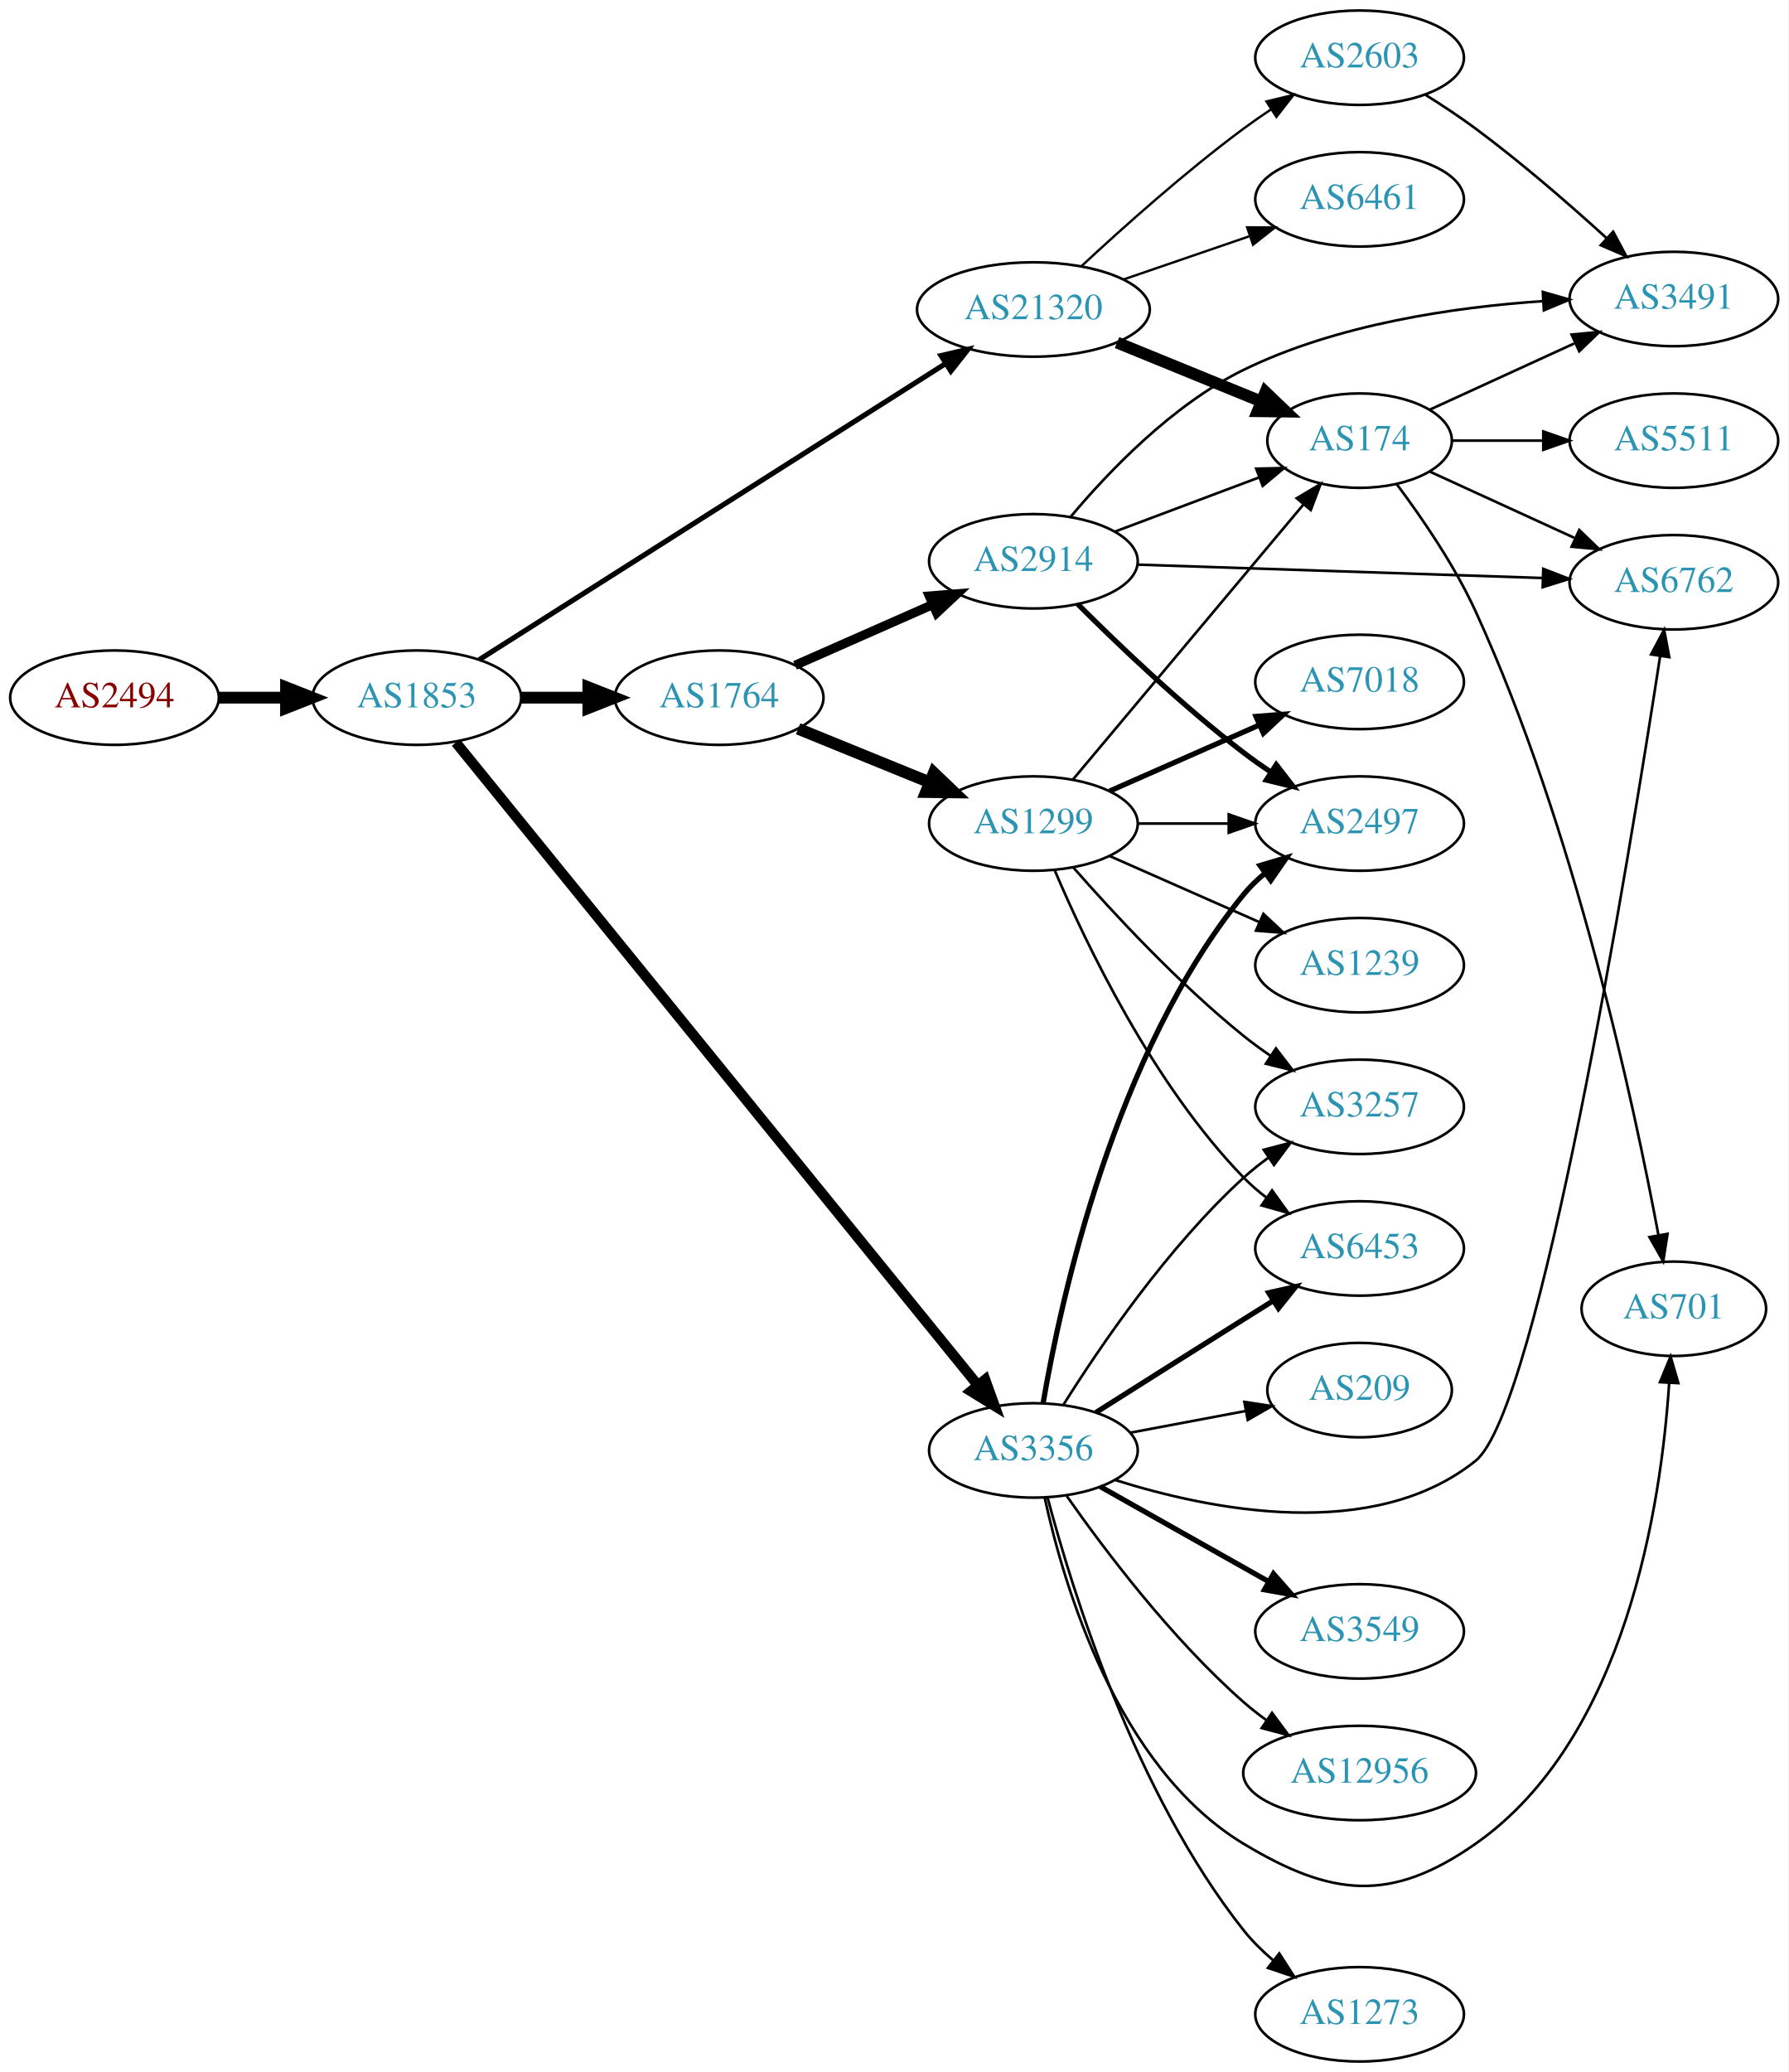
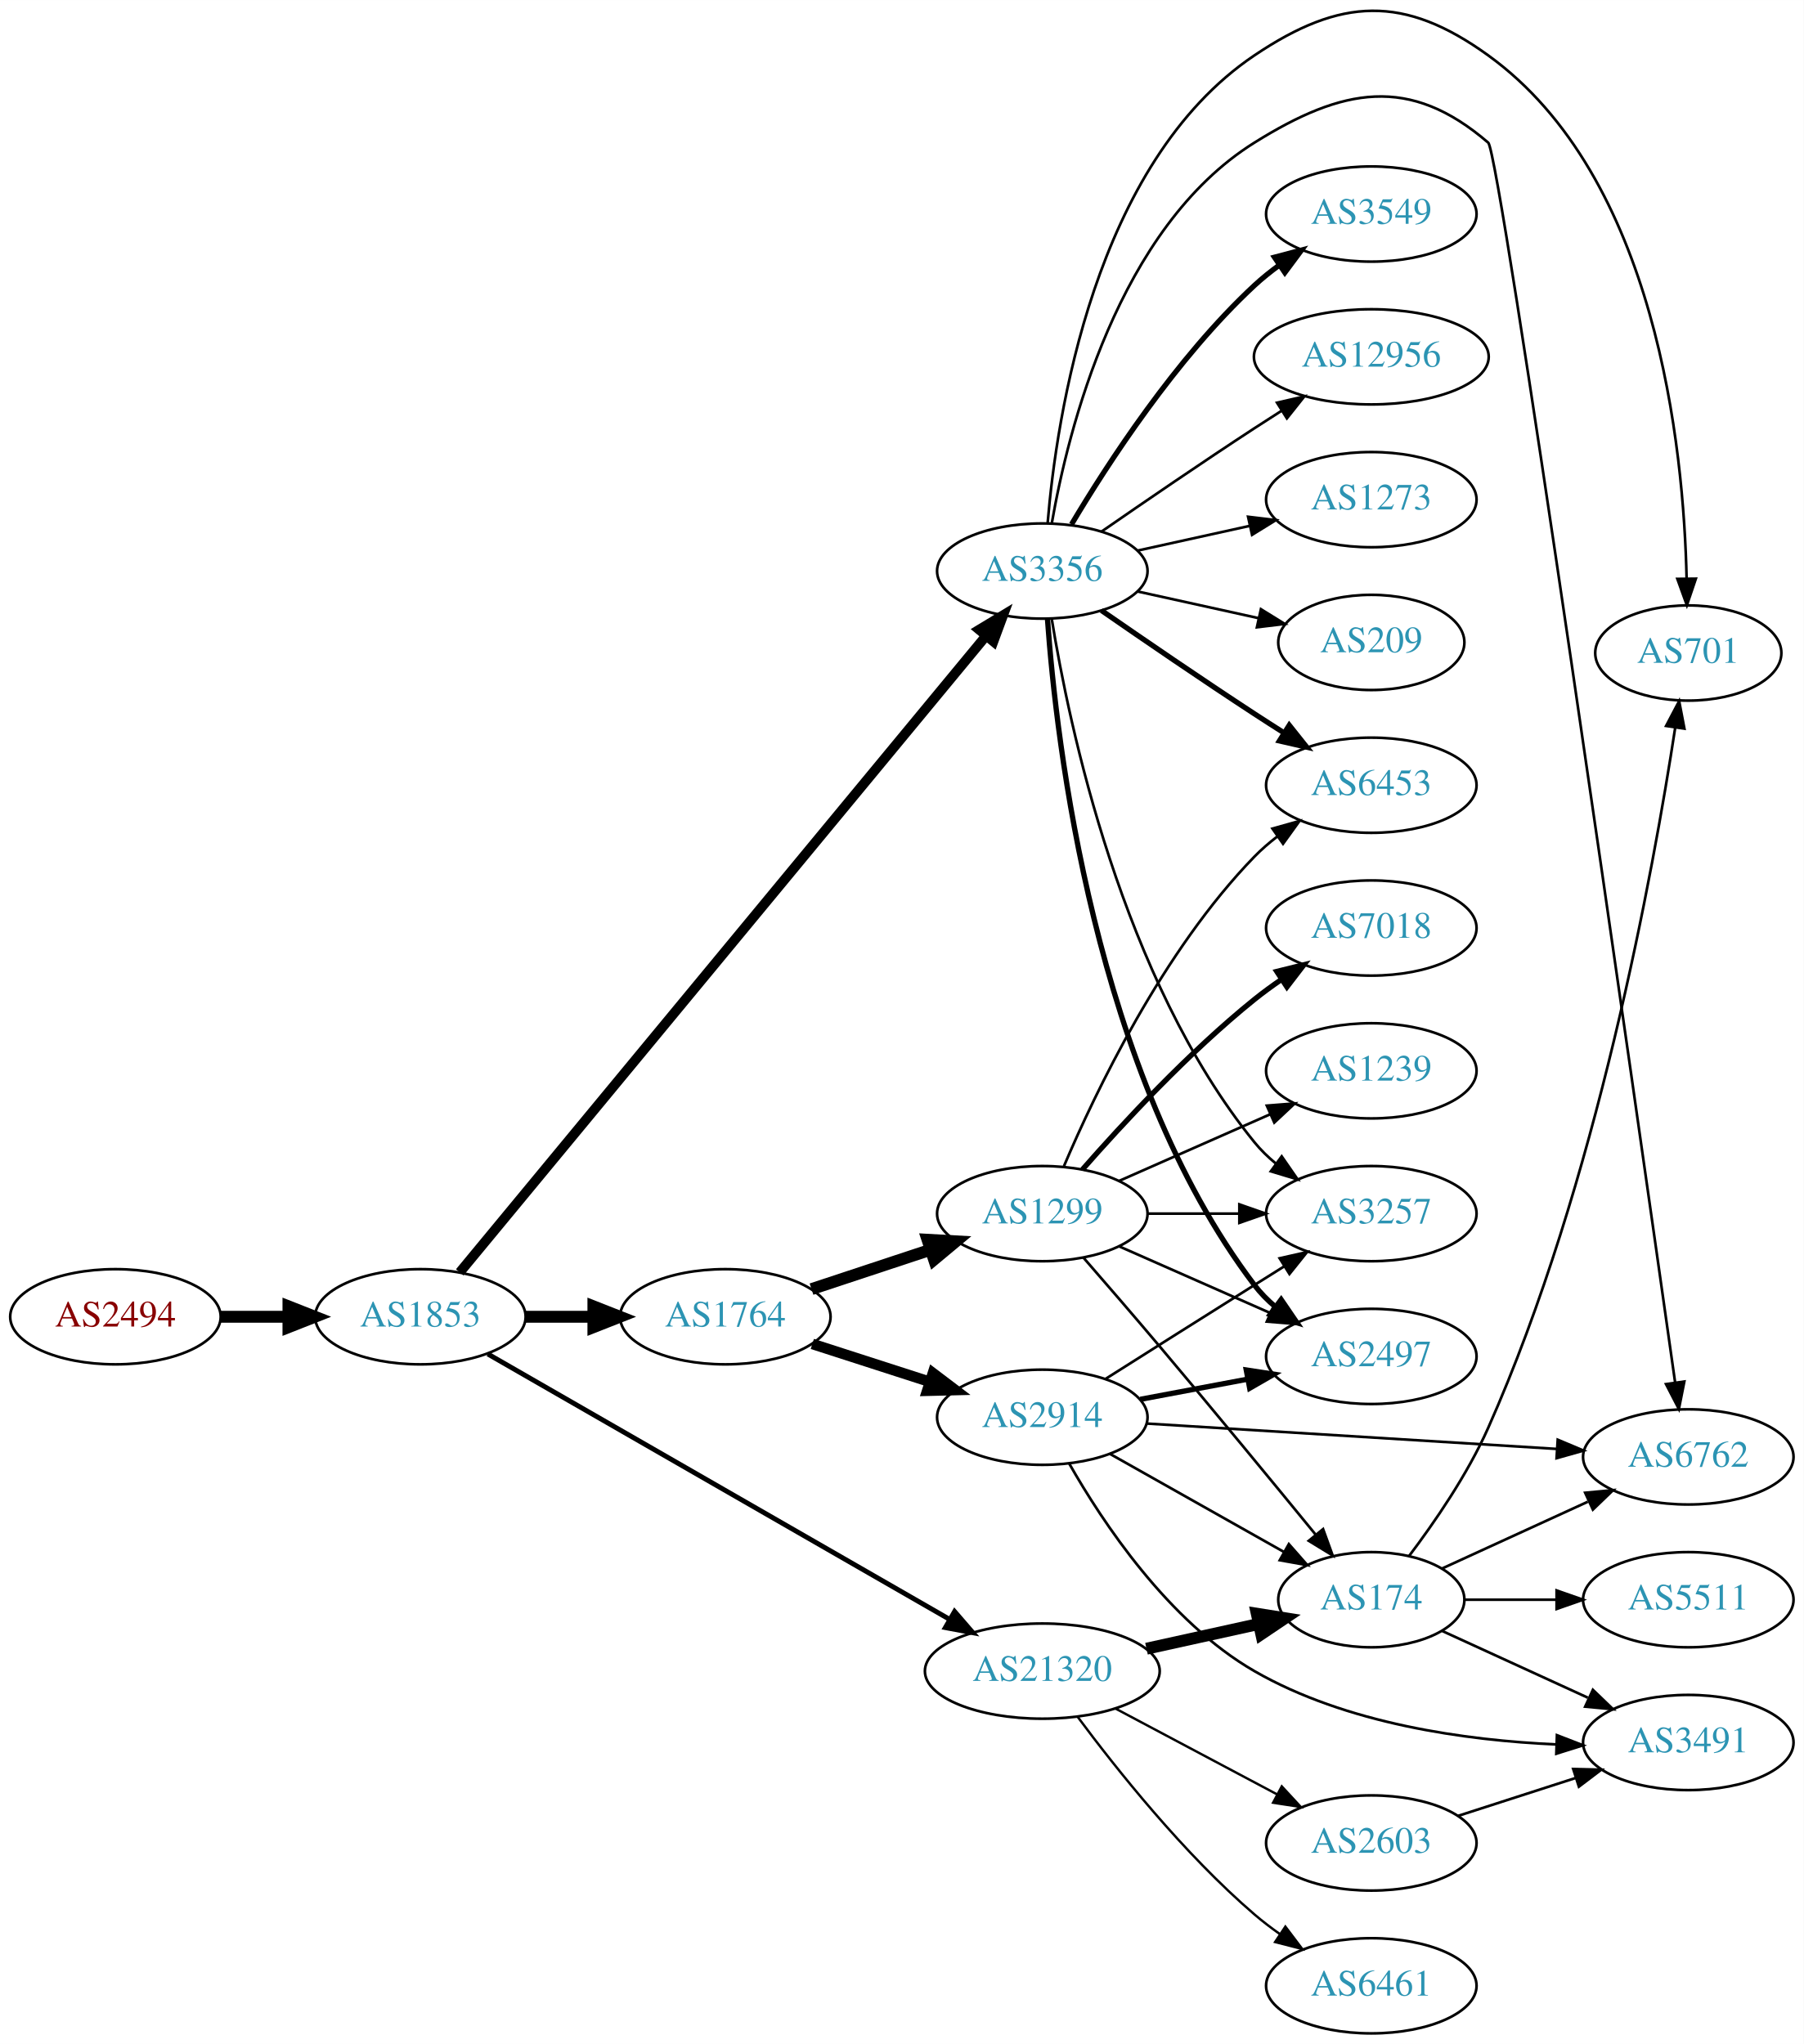
- <svg xmlns="http://www.w3.org/2000/svg" xmlns:xlink="http://www.w3.org/1999/xlink" width="682pt" height="790pt" viewBox="0.00 0.00 681.96 790.00">
-   <g id="graph0" class="graph" transform="scale(1 1) rotate(0) translate(4 786)">
-     <polygon fill="white" stroke="none" points="-4,4 -4,-786 677.956,-786 677.956,4 -4,4" />
+ <svg xmlns="http://www.w3.org/2000/svg" xmlns:xlink="http://www.w3.org/1999/xlink" width="682pt" height="773pt" viewBox="0.00 0.00 681.96 772.92">
+   <g id="graph0" class="graph" transform="scale(1 1) rotate(0) translate(4 768.925)">
+     <polygon fill="white" stroke="none" points="-4,4 -4,-768.925 677.956,-768.925 677.956,4 -4,4" />
    <g id="node1" class="node">
      <g id="a_node1">
        <a xlink:href="/asn/2494" xlink:title="AS2494 ~ MUWNET Autonomous System [AT]">
-           <ellipse fill="#ffffff" stroke="black" cx="39.647" cy="-520" rx="39.794" ry="18" />
-           <text text-anchor="middle" x="39.647" y="-516.3" font-family="Times,serif" font-size="14.00" fill="#880000">AS2494</text>
+           <ellipse fill="#ffffff" stroke="black" cx="39.647" cy="-271" rx="39.794" ry="18" />
+           <text text-anchor="middle" x="39.647" y="-267.3" font-family="Times,serif" font-size="14.00" fill="#880000">AS2494</text>
        </a>
      </g>
    </g>
    <g id="node2" class="node">
      <g id="a_node2">
        <a xlink:href="/asn/1853" xlink:title="AS1853 ~ ACOnet Backbone [AT]">
-           <ellipse fill="#ffffff" stroke="black" cx="154.939" cy="-520" rx="39.794" ry="18" />
-           <text text-anchor="middle" x="154.939" y="-516.3" font-family="Times,serif" font-size="14.00" fill="#2c94b3">AS1853</text>
+           <ellipse fill="#ffffff" stroke="black" cx="154.939" cy="-271" rx="39.794" ry="18" />
+           <text text-anchor="middle" x="154.939" y="-267.3" font-family="Times,serif" font-size="14.00" fill="#2c94b3">AS1853</text>
        </a>
      </g>
    </g>
    <g id="edge1" class="edge">
-       <path fill="none" stroke="black" stroke-width="4.5" d="M79.319,-520C87.522,-520 96.286,-520 104.818,-520" />
-       <polygon fill="black" stroke="black" stroke-width="4.5" points="105.057,-523.938 115.057,-520 105.057,-516.063 105.057,-523.938" />
+       <path fill="none" stroke="black" stroke-width="4.5" d="M79.319,-271C87.522,-271 96.286,-271 104.818,-271" />
+       <polygon fill="black" stroke="black" stroke-width="4.5" points="105.057,-274.938 115.057,-271 105.057,-267.063 105.057,-274.938" />
    </g>
    <g id="node3" class="node">
      <g id="a_node3">
        <a xlink:href="/asn/1764" xlink:title="AS1764 ~ NEXTLAYER-AS [AT]">
-           <ellipse fill="#ffffff" stroke="black" cx="270.232" cy="-520" rx="39.794" ry="18" />
-           <text text-anchor="middle" x="270.232" y="-516.3" font-family="Times,serif" font-size="14.00" fill="#2c94b3">AS1764</text>
+           <ellipse fill="#ffffff" stroke="black" cx="270.232" cy="-271" rx="39.794" ry="18" />
+           <text text-anchor="middle" x="270.232" y="-267.3" font-family="Times,serif" font-size="14.00" fill="#2c94b3">AS1764</text>
        </a>
      </g>
    </g>
    <g id="edge2" class="edge">
-       <path fill="none" stroke="black" stroke-width="4.5" d="M194.612,-520C202.815,-520 211.579,-520 220.111,-520" />
-       <polygon fill="black" stroke="black" stroke-width="4.5" points="220.35,-523.938 230.35,-520 220.35,-516.063 220.35,-523.938" />
+       <path fill="none" stroke="black" stroke-width="4.5" d="M194.612,-271C202.815,-271 211.579,-271 220.111,-271" />
+       <polygon fill="black" stroke="black" stroke-width="4.5" points="220.35,-274.938 230.35,-271 220.35,-267.063 220.35,-274.938" />
    </g>
    <g id="node4" class="node">
      <g id="a_node4">
        <a xlink:href="/asn/3356" xlink:title="AS3356 ~ Level 3 Parent, LLC [US]">
-           <ellipse fill="#ffffff" stroke="black" cx="390.075" cy="-233" rx="39.794" ry="18" />
-           <text text-anchor="middle" x="390.075" y="-229.3" font-family="Times,serif" font-size="14.00" fill="#2c94b3">AS3356</text>
+           <ellipse fill="#ffffff" stroke="black" cx="390.075" cy="-553" rx="39.794" ry="18" />
+           <text text-anchor="middle" x="390.075" y="-549.3" font-family="Times,serif" font-size="14.00" fill="#2c94b3">AS3356</text>
        </a>
      </g>
    </g>
    <g id="edge3" class="edge">
-       <path fill="none" stroke="black" stroke-width="3.938" d="M169.825,-502.906C209.347,-454.253 322.576,-314.863 368.926,-257.805" />
-       <polygon fill="black" stroke="black" stroke-width="3.938" points="371.674,-259.973 375.262,-250.004 366.24,-255.559 371.674,-259.973" />
+       <path fill="none" stroke="black" stroke-width="3.706" d="M169.825,-287.796C209.266,-335.503 322.113,-472.002 368.64,-528.282" />
+       <polygon fill="black" stroke="black" stroke-width="3.706" points="366.193,-530.815 375.262,-536.292 371.588,-526.355 366.193,-530.815" />
    </g>
    <g id="node5" class="node">
      <g id="a_node5">
        <a xlink:href="/asn/21320" xlink:title="AS21320 ~ GEANT Vereniging [EU]">
-           <ellipse fill="#ffffff" stroke="black" cx="390.075" cy="-668" rx="44.393" ry="18" />
-           <text text-anchor="middle" x="390.075" y="-664.3" font-family="Times,serif" font-size="14.00" fill="#2c94b3">AS21320</text>
+           <ellipse fill="#ffffff" stroke="black" cx="390.075" cy="-137" rx="44.393" ry="18" />
+           <text text-anchor="middle" x="390.075" y="-133.3" font-family="Times,serif" font-size="14.00" fill="#2c94b3">AS21320</text>
        </a>
      </g>
    </g>
    <g id="edge4" class="edge">
-       <path fill="none" stroke="black" stroke-width="1.969" d="M178.718,-534.46C220.353,-560.891 308.849,-617.071 356.717,-647.458" />
-       <polygon fill="black" stroke="black" stroke-width="1.969" points="354.843,-650.415 365.162,-652.819 358.595,-644.505 354.843,-650.415" />
+       <path fill="none" stroke="black" stroke-width="1.853" d="M180.448,-256.913C222.293,-232.862 307.592,-183.834 355.138,-156.506" />
+       <polygon fill="black" stroke="black" stroke-width="1.853" points="356.913,-159.523 363.839,-151.505 353.425,-153.454 356.913,-159.523" />
    </g>
    <g id="node6" class="node">
      <g id="a_node6">
        <a xlink:href="/asn/2914" xlink:title="AS2914 ~ NTT America, Inc. [US]">
-           <ellipse fill="#ffffff" stroke="black" cx="390.075" cy="-572" rx="39.794" ry="18" />
-           <text text-anchor="middle" x="390.075" y="-568.3" font-family="Times,serif" font-size="14.00" fill="#2c94b3">AS2914</text>
+           <ellipse fill="#ffffff" stroke="black" cx="390.075" cy="-233" rx="39.794" ry="18" />
+           <text text-anchor="middle" x="390.075" y="-229.3" font-family="Times,serif" font-size="14.00" fill="#2c94b3">AS2914</text>
        </a>
      </g>
    </g>
    <g id="edge5" class="edge">
-       <path fill="none" stroke="black" stroke-width="3.5" d="M299.159,-532.323C314.749,-539.202 334.385,-547.867 351.327,-555.343" />
-       <polygon fill="black" stroke="black" stroke-width="3.5" points="350.378,-558.75 360.94,-559.585 353.204,-552.346 350.378,-558.75" />
+       <path fill="none" stroke="black" stroke-width="4" d="M303.122,-260.717C316.746,-256.323 332.832,-251.136 347.382,-246.445" />
+       <polygon fill="black" stroke="black" stroke-width="4" points="348.716,-249.692 357.16,-243.292 346.568,-243.03 348.716,-249.692" />
    </g>
    <g id="node7" class="node">
      <g id="a_node7">
        <a xlink:href="/asn/1299" xlink:title="AS1299 ~ Telia Carrier [EU]">
-           <ellipse fill="#ffffff" stroke="black" cx="390.075" cy="-472" rx="39.794" ry="18" />
-           <text text-anchor="middle" x="390.075" y="-468.3" font-family="Times,serif" font-size="14.00" fill="#2c94b3">AS1299</text>
+           <ellipse fill="#ffffff" stroke="black" cx="390.075" cy="-310" rx="39.794" ry="18" />
+           <text text-anchor="middle" x="390.075" y="-306.3" font-family="Times,serif" font-size="14.00" fill="#2c94b3">AS1299</text>
        </a>
      </g>
    </g>
    <g id="edge6" class="edge">
-       <path fill="none" stroke="black" stroke-width="4.5" d="M300.362,-508.135C315.517,-501.962 334.241,-494.335 350.576,-487.682" />
-       <polygon fill="black" stroke="black" stroke-width="4.5" points="352.096,-491.314 359.872,-483.895 349.125,-484.021 352.096,-491.314" />
+       <path fill="none" stroke="black" stroke-width="4.5" d="M302.812,-281.451C316.55,-285.998 332.835,-291.387 347.535,-296.252" />
+       <polygon fill="black" stroke="black" stroke-width="4.5" points="346.677,-300.116 357.408,-299.52 349.152,-292.64 346.677,-300.116" />
+     </g>
+     <g id="node8" class="node">
+       <g id="a_node8">
+         <a xlink:href="/asn/2497" xlink:title="AS2497 ~ Internet Initiative Japan Inc. [JP]">
+           <ellipse fill="#ffffff" stroke="black" cx="514.467" cy="-256" rx="39.794" ry="18" />
+           <text text-anchor="middle" x="514.467" y="-252.3" font-family="Times,serif" font-size="14.00" fill="#2c94b3">AS2497</text>
+         </a>
+       </g>
+     </g>
+     <g id="edge14" class="edge">
+       <path fill="none" stroke="black" stroke-width="2" d="M392.024,-534.964C395.31,-488.543 409.62,-362.993 470.271,-283 472.542,-280.005 475.249,-277.26 478.186,-274.765" />
+       <polygon fill="black" stroke="black" stroke-width="2" points="480.38,-277.496 486.351,-268.744 476.225,-271.862 480.38,-277.496" />
    </g>
    <g id="node9" class="node">
      <g id="a_node9">
-         <a xlink:href="/asn/2497" xlink:title="AS2497 ~ Internet Initiative Japan Inc. [JP]">
-           <ellipse fill="#ffffff" stroke="black" cx="514.467" cy="-472" rx="39.794" ry="18" />
-           <text text-anchor="middle" x="514.467" y="-468.3" font-family="Times,serif" font-size="14.00" fill="#2c94b3">AS2497</text>
-         </a>
-       </g>
-     </g>
-     <g id="edge17" class="edge">
-       <path fill="none" stroke="black" stroke-width="2" d="M393.8,-251.139C400.495,-290.404 420.939,-384.595 470.271,-445 472.649,-447.911 475.427,-450.6 478.408,-453.06" />
-       <polygon fill="black" stroke="black" stroke-width="2" points="476.487,-455.99 486.635,-459.032 480.599,-450.325 476.487,-455.99" />
+         <a xlink:href="/asn/6762" xlink:title="AS6762 ~ TELECOM ITALIA SPARKLE S.p.A. [IT]">
+           <ellipse fill="#ffffff" stroke="black" cx="634.31" cy="-218" rx="39.794" ry="18" />
+           <text text-anchor="middle" x="634.31" y="-214.3" font-family="Times,serif" font-size="14.00" fill="#2c94b3">AS6762</text>
+         </a>
+       </g>
+     </g>
+     <g id="edge12" class="edge">
+       <path fill="none" stroke="black" d="M393.648,-570.974C399.738,-605.995 418.619,-682.757 470.271,-715 503.596,-735.803 528.893,-740.633 558.663,-715 563.183,-711.108 614.486,-350.952 629.317,-246.247" />
+       <polygon fill="black" stroke="black" points="632.815,-246.509 630.751,-236.117 625.884,-245.528 632.815,-246.509" />
    </g>
    <g id="node10" class="node">
      <g id="a_node10">
-         <a xlink:href="/asn/6762" xlink:title="AS6762 ~ TELECOM ITALIA SPARKLE S.p.A. [IT]">
-           <ellipse fill="#ffffff" stroke="black" cx="634.31" cy="-564" rx="39.794" ry="18" />
-           <text text-anchor="middle" x="634.31" y="-560.3" font-family="Times,serif" font-size="14.00" fill="#2c94b3">AS6762</text>
-         </a>
-       </g>
-     </g>
-     <g id="edge13" class="edge">
-       <path fill="none" stroke="black" d="M421.07,-221.776C457.742,-210.185 519.72,-197.78 558.663,-229 582.918,-248.445 617.232,-458.798 629.088,-535.892" />
-       <polygon fill="black" stroke="black" points="625.639,-536.494 630.609,-545.852 632.559,-535.438 625.639,-536.494" />
-     </g>
-     <g id="node12" class="node">
-       <g id="a_node12">
-         <a xlink:href="/asn/3549" xlink:title="AS3549 ~ Level 3 Parent, LLC [US]">
-           <ellipse fill="#ffffff" stroke="black" cx="514.467" cy="-164" rx="39.794" ry="18" />
-           <text text-anchor="middle" x="514.467" y="-160.3" font-family="Times,serif" font-size="14.00" fill="#2c94b3">AS3549</text>
-         </a>
-       </g>
-     </g>
-     <g id="edge11" class="edge">
-       <path fill="none" stroke="black" stroke-width="2" d="M415.549,-219.203C433.939,-208.835 459.351,-194.509 479.678,-183.049" />
-       <polygon fill="black" stroke="black" stroke-width="2" points="481.624,-185.97 488.616,-178.01 478.186,-179.872 481.624,-185.97" />
+         <a xlink:href="/asn/3257" xlink:title="AS3257 ~ GTT [DE]">
+           <ellipse fill="#ffffff" stroke="black" cx="514.467" cy="-310" rx="39.794" ry="18" />
+           <text text-anchor="middle" x="514.467" y="-306.3" font-family="Times,serif" font-size="14.00" fill="#2c94b3">AS3257</text>
+         </a>
+       </g>
+     </g>
+     <g id="edge17" class="edge">
+       <path fill="none" stroke="black" d="M393.656,-534.822C400.111,-495.003 420.182,-398.714 470.271,-337 472.64,-334.082 475.412,-331.388 478.39,-328.925" />
+       <polygon fill="black" stroke="black" points="480.581,-331.659 486.612,-322.948 476.465,-325.997 480.581,-331.659" />
    </g>
    <g id="node13" class="node">
      <g id="a_node13">
-         <a xlink:href="/asn/6453" xlink:title="AS6453 ~ TATA COMMUNICATIONS (AMERICA) INC [US]">
-           <ellipse fill="#ffffff" stroke="black" cx="514.467" cy="-310" rx="39.794" ry="18" />
-           <text text-anchor="middle" x="514.467" y="-306.3" font-family="Times,serif" font-size="14.00" fill="#2c94b3">AS6453</text>
-         </a>
-       </g>
-     </g>
-     <g id="edge12" class="edge">
-       <path fill="none" stroke="black" stroke-width="2" d="M413.931,-247.468C429.741,-257.467 451.27,-271.064 470.271,-283 473.894,-285.276 477.69,-287.656 481.464,-290.019" />
-       <polygon fill="black" stroke="black" stroke-width="2" points="479.806,-293.11 490.14,-295.446 483.519,-287.176 479.806,-293.11" />
+         <a xlink:href="/asn/3549" xlink:title="AS3549 ~ Level 3 Parent, LLC [US]">
+           <ellipse fill="#ffffff" stroke="black" cx="514.467" cy="-688" rx="39.794" ry="18" />
+           <text text-anchor="middle" x="514.467" y="-684.3" font-family="Times,serif" font-size="14.00" fill="#2c94b3">AS3549</text>
+         </a>
+       </g>
+     </g>
+     <g id="edge13" class="edge">
+       <path fill="none" stroke="black" stroke-width="2" d="M401.121,-570.671C414.692,-593.472 440.624,-633.472 470.271,-661 473.177,-663.699 476.391,-666.28 479.715,-668.703" />
+       <polygon fill="black" stroke="black" stroke-width="2" points="477.85,-671.667 488.093,-674.375 481.774,-665.87 477.85,-671.667" />
    </g>
    <g id="node14" class="node">
      <g id="a_node14">
-         <a xlink:href="/asn/12956" xlink:title="AS12956 ~ TELXIUS [ES]">
-           <ellipse fill="#ffffff" stroke="black" cx="514.467" cy="-110" rx="44.393" ry="18" />
-           <text text-anchor="middle" x="514.467" y="-106.3" font-family="Times,serif" font-size="14.00" fill="#2c94b3">AS12956</text>
-         </a>
-       </g>
-     </g>
-     <g id="edge14" class="edge">
-       <path fill="none" stroke="black" d="M402.785,-215.614C417.096,-195.199 442.815,-161.072 470.271,-137 472.946,-134.655 475.846,-132.381 478.835,-130.212" />
-       <polygon fill="black" stroke="black" points="481.072,-132.924 487.381,-124.412 477.141,-127.132 481.072,-132.924" />
+         <a xlink:href="/asn/701" xlink:title="AS701 ~ UUNET [US]">
+           <ellipse fill="#ffffff" stroke="black" cx="634.31" cy="-522" rx="35.194" ry="18" />
+           <text text-anchor="middle" x="634.31" y="-518.3" font-family="Times,serif" font-size="14.00" fill="#2c94b3">AS701</text>
+         </a>
+       </g>
+     </g>
+     <g id="edge15" class="edge">
+       <path fill="none" stroke="black" d="M392.083,-571.052C395.411,-611.127 409.649,-707.189 470.271,-748 502.86,-769.939 526.825,-771.014 558.663,-748 622.309,-701.994 632.596,-599.736 633.672,-550.105" />
+       <polygon fill="black" stroke="black" points="637.172,-550.11 633.777,-540.074 630.172,-550.036 637.172,-550.11" />
    </g>
    <g id="node15" class="node">
      <g id="a_node15">
-         <a xlink:href="/asn/701" xlink:title="AS701 ~ UUNET [US]">
-           <ellipse fill="#ffffff" stroke="black" cx="634.31" cy="-287" rx="35.194" ry="18" />
-           <text text-anchor="middle" x="634.31" y="-283.3" font-family="Times,serif" font-size="14.00" fill="#2c94b3">AS701</text>
-         </a>
-       </g>
-     </g>
-     <g id="edge15" class="edge">
-       <path fill="none" stroke="black" d="M394.37,-215.036C401.512,-181.971 421.848,-112.191 470.271,-83 503.916,-62.717 526.463,-60.494 558.663,-83 616.184,-123.203 629.523,-212.745 632.519,-258.658" />
-       <polygon fill="black" stroke="black" points="629.032,-259.01 633.057,-268.811 636.023,-258.639 629.032,-259.01" />
+         <a xlink:href="/asn/6453" xlink:title="AS6453 ~ TATA COMMUNICATIONS (AMERICA) INC [US]">
+           <ellipse fill="#ffffff" stroke="black" cx="514.467" cy="-472" rx="39.794" ry="18" />
+           <text text-anchor="middle" x="514.467" y="-468.3" font-family="Times,serif" font-size="14.00" fill="#2c94b3">AS6453</text>
+         </a>
+       </g>
+     </g>
+     <g id="edge16" class="edge">
+       <path fill="none" stroke="black" stroke-width="2" d="M412.432,-538.099C428.283,-527.123 450.486,-511.921 470.271,-499 473.853,-496.661 477.624,-494.241 481.384,-491.856" />
+       <polygon fill="black" stroke="black" stroke-width="2" points="483.446,-494.693 490.045,-486.404 479.717,-488.769 483.446,-494.693" />
    </g>
    <g id="node16" class="node">
      <g id="a_node16">
-         <a xlink:href="/asn/3257" xlink:title="AS3257 ~ GTT [DE]">
-           <ellipse fill="#ffffff" stroke="black" cx="514.467" cy="-364" rx="39.794" ry="18" />
-           <text text-anchor="middle" x="514.467" y="-360.3" font-family="Times,serif" font-size="14.00" fill="#2c94b3">AS3257</text>
-         </a>
-       </g>
-     </g>
-     <g id="edge16" class="edge">
-       <path fill="none" stroke="black" d="M401.503,-250.366C415.291,-272.352 441.259,-310.546 470.271,-337 473.202,-339.672 476.431,-342.237 479.764,-344.649" />
-       <polygon fill="black" stroke="black" points="477.907,-347.618 488.154,-350.308 481.821,-341.814 477.907,-347.618" />
+         <a xlink:href="/asn/12956" xlink:title="AS12956 ~ TELXIUS [ES]">
+           <ellipse fill="#ffffff" stroke="black" cx="514.467" cy="-634" rx="44.393" ry="18" />
+           <text text-anchor="middle" x="514.467" y="-630.3" font-family="Times,serif" font-size="14.00" fill="#2c94b3">AS12956</text>
+         </a>
+       </g>
+     </g>
+     <g id="edge18" class="edge">
+       <path fill="none" stroke="black" d="M412.432,-567.901C428.283,-578.877 450.486,-594.079 470.271,-607 473.592,-609.169 477.074,-611.406 480.56,-613.621" />
+       <polygon fill="black" stroke="black" points="478.817,-616.66 489.143,-619.032 482.55,-610.738 478.817,-616.66" />
    </g>
    <g id="node17" class="node">
      <g id="a_node17">
        <a xlink:href="/asn/1273" xlink:title="AS1273 ~ Vodafone Group PLC [EU]">
-           <ellipse fill="#ffffff" stroke="black" cx="514.467" cy="-18" rx="39.794" ry="18" />
-           <text text-anchor="middle" x="514.467" y="-14.3" font-family="Times,serif" font-size="14.00" fill="#2c94b3">AS1273</text>
-         </a>
-       </g>
-     </g>
-     <g id="edge18" class="edge">
-       <path fill="none" stroke="black" d="M395.486,-214.986C404.692,-180.173 428.631,-102.471 470.271,-50 473.524,-45.901 477.423,-42.063 481.53,-38.568" />
-       <polygon fill="black" stroke="black" points="483.841,-41.204 489.569,-32.291 479.533,-35.687 483.841,-41.204" />
+           <ellipse fill="#ffffff" stroke="black" cx="514.467" cy="-580" rx="39.794" ry="18" />
+           <text text-anchor="middle" x="514.467" y="-576.3" font-family="Times,serif" font-size="14.00" fill="#2c94b3">AS1273</text>
+         </a>
+       </g>
+     </g>
+     <g id="edge19" class="edge">
+       <path fill="none" stroke="black" d="M426.148,-560.737C439.335,-563.646 454.515,-566.995 468.48,-570.076" />
+       <polygon fill="black" stroke="black" points="467.87,-573.525 478.389,-572.262 469.378,-566.69 467.87,-573.525" />
    </g>
    <g id="node18" class="node">
      <g id="a_node18">
        <a xlink:href="/asn/209" xlink:title="AS209 ~ CenturyLink Communications, LLC [US]">
-           <ellipse fill="#ffffff" stroke="black" cx="514.467" cy="-256" rx="35.194" ry="18" />
-           <text text-anchor="middle" x="514.467" y="-252.3" font-family="Times,serif" font-size="14.00" fill="#2c94b3">AS209</text>
-         </a>
-       </g>
-     </g>
-     <g id="edge19" class="edge">
-       <path fill="none" stroke="black" d="M427.135,-239.776C440.866,-242.357 456.641,-245.321 470.919,-248.004" />
-       <polygon fill="black" stroke="black" points="470.525,-251.492 481,-249.899 471.818,-244.612 470.525,-251.492" />
+           <ellipse fill="#ffffff" stroke="black" cx="514.467" cy="-526" rx="35.194" ry="18" />
+           <text text-anchor="middle" x="514.467" y="-522.3" font-family="Times,serif" font-size="14.00" fill="#2c94b3">AS209</text>
+         </a>
+       </g>
+     </g>
+     <g id="edge20" class="edge">
+       <path fill="none" stroke="black" d="M426.148,-545.263C440.381,-542.123 456.936,-538.471 471.78,-535.196" />
+       <polygon fill="black" stroke="black" points="472.723,-538.572 481.734,-533 471.215,-531.737 472.723,-538.572" />
    </g>
    <g id="node11" class="node">
      <g id="a_node11">
        <a xlink:href="/asn/174" xlink:title="AS174 ~ Cogent Communications [US]">
-           <ellipse fill="#ffffff" stroke="black" cx="514.467" cy="-618" rx="35.194" ry="18" />
-           <text text-anchor="middle" x="514.467" y="-614.3" font-family="Times,serif" font-size="14.00" fill="#2c94b3">AS174</text>
-         </a>
-       </g>
-     </g>
-     <g id="edge28" class="edge">
-       <path fill="none" stroke="black" stroke-width="4.5" d="M421.96,-655.383C438.69,-648.548 459.464,-640.062 476.988,-632.903" />
-       <polygon fill="black" stroke="black" stroke-width="4.5" points="478.574,-636.508 486.342,-629.081 475.596,-629.218 478.574,-636.508" />
+           <ellipse fill="#ffffff" stroke="black" cx="514.467" cy="-164" rx="35.194" ry="18" />
+           <text text-anchor="middle" x="514.467" y="-160.3" font-family="Times,serif" font-size="14.00" fill="#2c94b3">AS174</text>
+         </a>
+       </g>
+     </g>
+     <g id="edge29" class="edge">
+       <path fill="none" stroke="black" stroke-width="4.5" d="M429.465,-145.469C442.872,-148.427 457.984,-151.76 471.656,-154.776" />
+       <polygon fill="black" stroke="black" stroke-width="4.5" points="471.166,-158.7 481.779,-157.01 472.862,-151.01 471.166,-158.7" />
    </g>
    <g id="node21" class="node">
      <g id="a_node21">
        <a xlink:href="/asn/6461" xlink:title="AS6461 ~ Zayo Bandwidth [US]">
-           <ellipse fill="#ffffff" stroke="black" cx="514.467" cy="-710" rx="39.794" ry="18" />
-           <text text-anchor="middle" x="514.467" y="-706.3" font-family="Times,serif" font-size="14.00" fill="#2c94b3">AS6461</text>
-         </a>
-       </g>
-     </g>
-     <g id="edge26" class="edge">
-       <path fill="none" stroke="black" stroke-width="0.9" d="M424.519,-679.477C439.266,-684.537 456.741,-690.534 472.282,-695.867" />
-       <polygon fill="black" stroke="black" stroke-width="0.9" points="471.572,-699.324 482.167,-699.259 473.844,-692.703 471.572,-699.324" />
+           <ellipse fill="#ffffff" stroke="black" cx="514.467" cy="-18" rx="39.794" ry="18" />
+           <text text-anchor="middle" x="514.467" y="-14.3" font-family="Times,serif" font-size="14.00" fill="#2c94b3">AS6461</text>
+         </a>
+       </g>
+     </g>
+     <g id="edge27" class="edge">
+       <path fill="none" stroke="black" stroke-width="0.9" d="M403.452,-119.685C418,-100.09 443.565,-67.924 470.271,-45 473.28,-42.417 476.561,-39.91 479.925,-37.532" />
+       <polygon fill="black" stroke="black" stroke-width="0.9" points="481.972,-40.375 488.354,-31.918 478.091,-34.549 481.972,-40.375" />
    </g>
    <g id="node22" class="node">
      <g id="a_node22">
        <a xlink:href="/asn/2603" xlink:title="AS2603 ~ NORDUnet [NO]">
-           <ellipse fill="#ffffff" stroke="black" cx="514.467" cy="-764" rx="39.794" ry="18" />
-           <text text-anchor="middle" x="514.467" y="-760.3" font-family="Times,serif" font-size="14.00" fill="#2c94b3">AS2603</text>
-         </a>
-       </g>
-     </g>
-     <g id="edge27" class="edge">
-       <path fill="none" stroke="black" stroke-width="0.9" d="M408.333,-684.455C423.943,-698.988 447.853,-720.39 470.271,-737 473.629,-739.488 477.218,-741.977 480.84,-744.382" />
-       <polygon fill="black" stroke="black" stroke-width="0.9" points="478.952,-747.33 489.255,-749.802 482.743,-741.445 478.952,-747.33" />
-     </g>
-     <g id="node8" class="node">
-       <g id="a_node8">
+           <ellipse fill="#ffffff" stroke="black" cx="514.467" cy="-72" rx="39.794" ry="18" />
+           <text text-anchor="middle" x="514.467" y="-68.3" font-family="Times,serif" font-size="14.00" fill="#2c94b3">AS2603</text>
+         </a>
+       </g>
+     </g>
+     <g id="edge28" class="edge">
+       <path fill="none" stroke="black" stroke-width="0.9" d="M417.632,-122.896C435.598,-113.355 459.502,-100.66 478.941,-90.336" />
+       <polygon fill="black" stroke="black" stroke-width="0.9" points="480.61,-93.413 487.8,-85.631 477.327,-87.23 480.61,-93.413" />
+     </g>
+     <g id="edge7" class="edge">
+       <path fill="none" stroke="black" stroke-width="2" d="M427.135,-239.776C439.834,-242.163 454.28,-244.878 467.674,-247.395" />
+       <polygon fill="black" stroke="black" stroke-width="2" points="467.191,-250.865 477.665,-249.272 468.484,-243.985 467.191,-250.865" />
+     </g>
+     <g id="edge8" class="edge">
+       <path fill="none" stroke="black" d="M429.458,-230.623C471.414,-228.025 538.743,-223.856 584.443,-221.026" />
+       <polygon fill="black" stroke="black" points="584.942,-224.502 594.706,-220.39 584.509,-217.515 584.942,-224.502" />
+     </g>
+     <g id="edge9" class="edge">
+       <path fill="none" stroke="black" d="M413.931,-247.468C429.741,-257.467 451.27,-271.064 470.271,-283 473.894,-285.276 477.69,-287.656 481.464,-290.019" />
+       <polygon fill="black" stroke="black" points="479.806,-293.11 490.14,-295.446 483.519,-287.176 479.806,-293.11" />
+     </g>
+     <g id="edge10" class="edge">
+       <path fill="none" stroke="black" d="M415.549,-219.203C434.508,-208.514 460.93,-193.618 481.55,-181.994" />
+       <polygon fill="black" stroke="black" points="483.287,-185.032 490.28,-177.072 479.85,-178.934 483.287,-185.032" />
+     </g>
+     <g id="node12" class="node">
+       <g id="a_node12">
        <a xlink:href="/asn/3491" xlink:title="AS3491 ~ PCCW Global, Inc. [US]">
-           <ellipse fill="#ffffff" stroke="black" cx="634.31" cy="-672" rx="39.794" ry="18" />
-           <text text-anchor="middle" x="634.31" y="-668.3" font-family="Times,serif" font-size="14.00" fill="#2c94b3">AS3491</text>
-         </a>
-       </g>
-     </g>
-     <g id="edge7" class="edge">
-       <path fill="none" stroke="black" d="M404.257,-588.921C418.568,-606.002 443.052,-631.703 470.271,-645 506.016,-662.462 550.869,-668.929 584.477,-671.188" />
-       <polygon fill="black" stroke="black" points="584.341,-674.686 594.524,-671.762 584.74,-667.698 584.341,-674.686" />
-     </g>
-     <g id="edge8" class="edge">
-       <path fill="none" stroke="black" stroke-width="2" d="M406.974,-555.681C422.431,-540.228 446.929,-516.806 470.271,-499 473.593,-496.466 477.161,-493.947 480.77,-491.525" />
-       <polygon fill="black" stroke="black" stroke-width="2" points="482.679,-494.458 489.17,-486.085 478.874,-488.583 482.679,-494.458" />
-     </g>
-     <g id="edge9" class="edge">
-       <path fill="none" stroke="black" d="M429.726,-570.724C471.611,-569.34 538.554,-567.129 584.151,-565.624" />
-       <polygon fill="black" stroke="black" points="584.517,-569.113 594.396,-565.285 584.286,-562.117 584.517,-569.113" />
-     </g>
-     <g id="edge10" class="edge">
-       <path fill="none" stroke="black" d="M421.329,-583.371C437.934,-589.611 458.662,-597.402 476.251,-604.013" />
-       <polygon fill="black" stroke="black" points="475.062,-607.305 485.654,-607.547 477.524,-600.752 475.062,-607.305" />
+           <ellipse fill="#ffffff" stroke="black" cx="634.31" cy="-110" rx="39.794" ry="18" />
+           <text text-anchor="middle" x="634.31" y="-106.3" font-family="Times,serif" font-size="14.00" fill="#2c94b3">AS3491</text>
+         </a>
+       </g>
+     </g>
+     <g id="edge11" class="edge">
+       <path fill="none" stroke="black" d="M400.219,-215.537C412.815,-193.37 437.694,-155.764 470.271,-137 504.969,-117.015 550.29,-110.796 584.34,-109.273" />
+       <polygon fill="black" stroke="black" points="584.641,-112.765 594.521,-108.941 584.412,-105.768 584.641,-112.765" />
+     </g>
+     <g id="edge26" class="edge">
+       <path fill="none" stroke="black" d="M419.154,-297.611C436.102,-290.134 457.899,-280.517 476.269,-272.412" />
+       <polygon fill="black" stroke="black" points="477.782,-275.57 485.519,-268.331 474.957,-269.166 477.782,-275.57" />
    </g>
    <g id="edge24" class="edge">
-       <path fill="none" stroke="black" d="M429.801,-472C440.739,-472 452.79,-472 464.256,-472" />
-       <polygon fill="black" stroke="black" points="464.573,-475.5 474.573,-472 464.573,-468.5 464.573,-475.5" />
-     </g>
-     <g id="edge20" class="edge">
-       <path fill="none" stroke="black" d="M405.115,-488.748C426.695,-514.491 468.126,-563.914 493.034,-593.626" />
-       <polygon fill="black" stroke="black" points="490.484,-596.032 499.591,-601.447 495.849,-591.535 490.484,-596.032" />
+       <path fill="none" stroke="black" d="M429.801,-310C440.739,-310 452.79,-310 464.256,-310" />
+       <polygon fill="black" stroke="black" points="464.573,-313.5 474.573,-310 464.573,-306.5 464.573,-313.5" />
+     </g>
+     <g id="edge23" class="edge">
+       <path fill="none" stroke="black" d="M405.569,-293.415C414,-283.72 424.799,-271.22 434.271,-260 454.638,-235.876 477.557,-208.014 493.479,-188.541" />
+       <polygon fill="black" stroke="black" points="496.232,-190.704 499.847,-180.744 490.81,-186.276 496.232,-190.704" />
    </g>
    <g id="edge25" class="edge">
-       <path fill="none" stroke="black" d="M398.266,-454.025C410.032,-426.318 435.607,-372.652 470.271,-337 472.891,-334.305 475.832,-331.761 478.914,-329.392" />
-       <polygon fill="black" stroke="black" points="481.09,-332.141 487.283,-323.545 477.081,-326.403 481.09,-332.141" />
-     </g>
-     <g id="edge22" class="edge">
-       <path fill="none" stroke="black" d="M405.227,-455.337C420.329,-438.106 445.45,-410.976 470.271,-391 473.526,-388.38 477.052,-385.808 480.636,-383.354" />
-       <polygon fill="black" stroke="black" points="482.555,-386.281 489.009,-377.879 478.724,-380.423 482.555,-386.281" />
+       <path fill="none" stroke="black" d="M398.266,-327.975C410.032,-355.682 435.607,-409.348 470.271,-445 472.891,-447.695 475.832,-450.239 478.914,-452.608" />
+       <polygon fill="black" stroke="black" points="477.081,-455.597 487.283,-458.455 481.09,-449.859 477.081,-455.597" />
    </g>
    <g id="node19" class="node">
      <g id="a_node19">
-         <a xlink:href="/asn/7018" xlink:title="AS7018 ~ AT&amp;T Services, Inc. [US]">
-           <ellipse fill="#ffffff" stroke="black" cx="514.467" cy="-526" rx="39.794" ry="18" />
-           <text text-anchor="middle" x="514.467" y="-522.3" font-family="Times,serif" font-size="14.00" fill="#2c94b3">AS7018</text>
+         <a xlink:href="/asn/1239" xlink:title="AS1239 ~ Sprint [US]">
+           <ellipse fill="#ffffff" stroke="black" cx="514.467" cy="-364" rx="39.794" ry="18" />
+           <text text-anchor="middle" x="514.467" y="-360.3" font-family="Times,serif" font-size="14.00" fill="#2c94b3">AS1239</text>
        </a>
      </g>
    </g>
    <g id="edge21" class="edge">
-       <path fill="none" stroke="black" stroke-width="2" d="M419.154,-484.389C436.102,-491.866 457.899,-501.483 476.269,-509.588" />
-       <polygon fill="black" stroke="black" stroke-width="2" points="474.957,-512.834 485.519,-513.669 477.782,-506.43 474.957,-512.834" />
+       <path fill="none" stroke="black" d="M419.154,-322.389C436.102,-329.866 457.899,-339.483 476.269,-347.588" />
+       <polygon fill="black" stroke="black" points="474.957,-350.834 485.519,-351.669 477.782,-344.43 474.957,-350.834" />
    </g>
    <g id="node20" class="node">
      <g id="a_node20">
-         <a xlink:href="/asn/1239" xlink:title="AS1239 ~ Sprint [US]">
+         <a xlink:href="/asn/7018" xlink:title="AS7018 ~ AT&amp;T Services, Inc. [US]">
          <ellipse fill="#ffffff" stroke="black" cx="514.467" cy="-418" rx="39.794" ry="18" />
-           <text text-anchor="middle" x="514.467" y="-414.3" font-family="Times,serif" font-size="14.00" fill="#2c94b3">AS1239</text>
-         </a>
-       </g>
-     </g>
-     <g id="edge23" class="edge">
-       <path fill="none" stroke="black" d="M419.154,-459.611C436.102,-452.134 457.899,-442.517 476.269,-434.412" />
-       <polygon fill="black" stroke="black" points="477.782,-437.57 485.519,-430.331 474.957,-431.166 477.782,-437.57" />
+           <text text-anchor="middle" x="514.467" y="-414.3" font-family="Times,serif" font-size="14.00" fill="#2c94b3">AS7018</text>
+         </a>
+       </g>
+     </g>
+     <g id="edge22" class="edge">
+       <path fill="none" stroke="black" stroke-width="2" d="M405.227,-326.663C420.329,-343.894 445.45,-371.024 470.271,-391 473.526,-393.62 477.052,-396.192 480.636,-398.646" />
+       <polygon fill="black" stroke="black" stroke-width="2" points="478.724,-401.577 489.009,-404.121 482.555,-395.719 478.724,-401.577" />
+     </g>
+     <g id="edge32" class="edge">
+       <path fill="none" stroke="black" d="M541.328,-175.851C557.449,-183.238 578.451,-192.862 596.316,-201.048" />
+       <polygon fill="black" stroke="black" points="595.319,-204.441 605.868,-205.425 598.235,-198.077 595.319,-204.441" />
+     </g>
+     <g id="edge34" class="edge">
+       <path fill="none" stroke="black" d="M541.328,-152.149C557.449,-144.762 578.451,-135.138 596.316,-126.952" />
+       <polygon fill="black" stroke="black" points="598.235,-129.923 605.868,-122.575 595.319,-123.559 598.235,-129.923" />
    </g>
    <g id="edge31" class="edge">
-       <path fill="none" stroke="black" d="M541.328,-629.851C557.449,-637.238 578.451,-646.862 596.316,-655.048" />
-       <polygon fill="black" stroke="black" points="595.319,-658.441 605.868,-659.425 598.235,-652.077 595.319,-658.441" />
-     </g>
-     <g id="edge30" class="edge">
-       <path fill="none" stroke="black" d="M541.328,-606.149C557.449,-598.762 578.451,-589.138 596.316,-580.952" />
-       <polygon fill="black" stroke="black" points="598.235,-583.923 605.868,-576.575 595.319,-577.559 598.235,-583.923" />
-     </g>
-     <g id="edge32" class="edge">
-       <path fill="none" stroke="black" d="M528.564,-601.481C538.053,-588.829 550.585,-570.611 558.663,-553 596.484,-470.548 619.163,-364.746 628.432,-315.094" />
-       <polygon fill="black" stroke="black" points="631.903,-315.569 630.256,-305.103 625.017,-314.312 631.903,-315.569" />
+       <path fill="none" stroke="black" d="M528.689,-180.463C538.241,-193.086 550.798,-211.293 558.663,-229 599.63,-321.231 621.165,-440.182 629.35,-493.702" />
+       <polygon fill="black" stroke="black" points="625.919,-494.427 630.853,-503.802 632.843,-493.396 625.919,-494.427" />
    </g>
    <g id="node23" class="node">
      <g id="a_node23">
        <a xlink:href="/asn/5511" xlink:title="AS5511 ~ Orange S.A. [FR]">
-           <ellipse fill="#ffffff" stroke="black" cx="634.31" cy="-618" rx="39.794" ry="18" />
-           <text text-anchor="middle" x="634.31" y="-614.3" font-family="Times,serif" font-size="14.00" fill="#2c94b3">AS5511</text>
+           <ellipse fill="#ffffff" stroke="black" cx="634.31" cy="-164" rx="39.794" ry="18" />
+           <text text-anchor="middle" x="634.31" y="-160.3" font-family="Times,serif" font-size="14.00" fill="#2c94b3">AS5511</text>
        </a>
      </g>
    </g>
    <g id="edge33" class="edge">
-       <path fill="none" stroke="black" d="M549.869,-618C560.693,-618 572.86,-618 584.487,-618" />
-       <polygon fill="black" stroke="black" points="584.518,-621.5 594.518,-618 584.518,-614.5 584.518,-621.5" />
-     </g>
-     <g id="edge29" class="edge">
-       <path fill="none" stroke="black" d="M539.679,-749.801C545.991,-745.849 552.694,-741.422 558.663,-737 576.14,-724.055 594.581,-708.022 608.761,-695.119" />
-       <polygon fill="black" stroke="black" points="611.173,-697.656 616.168,-688.312 606.436,-692.502 611.173,-697.656" />
+       <path fill="none" stroke="black" d="M549.869,-164C560.693,-164 572.86,-164 584.487,-164" />
+       <polygon fill="black" stroke="black" points="584.518,-167.5 594.518,-164 584.518,-160.5 584.518,-167.5" />
+     </g>
+     <g id="edge30" class="edge">
+       <path fill="none" stroke="black" d="M547.357,-82.283C560.981,-86.677 577.067,-91.864 591.616,-96.555" />
+       <polygon fill="black" stroke="black" points="590.803,-99.97 601.394,-99.708 592.951,-93.308 590.803,-99.97" />
    </g>
  </g>
</svg>
